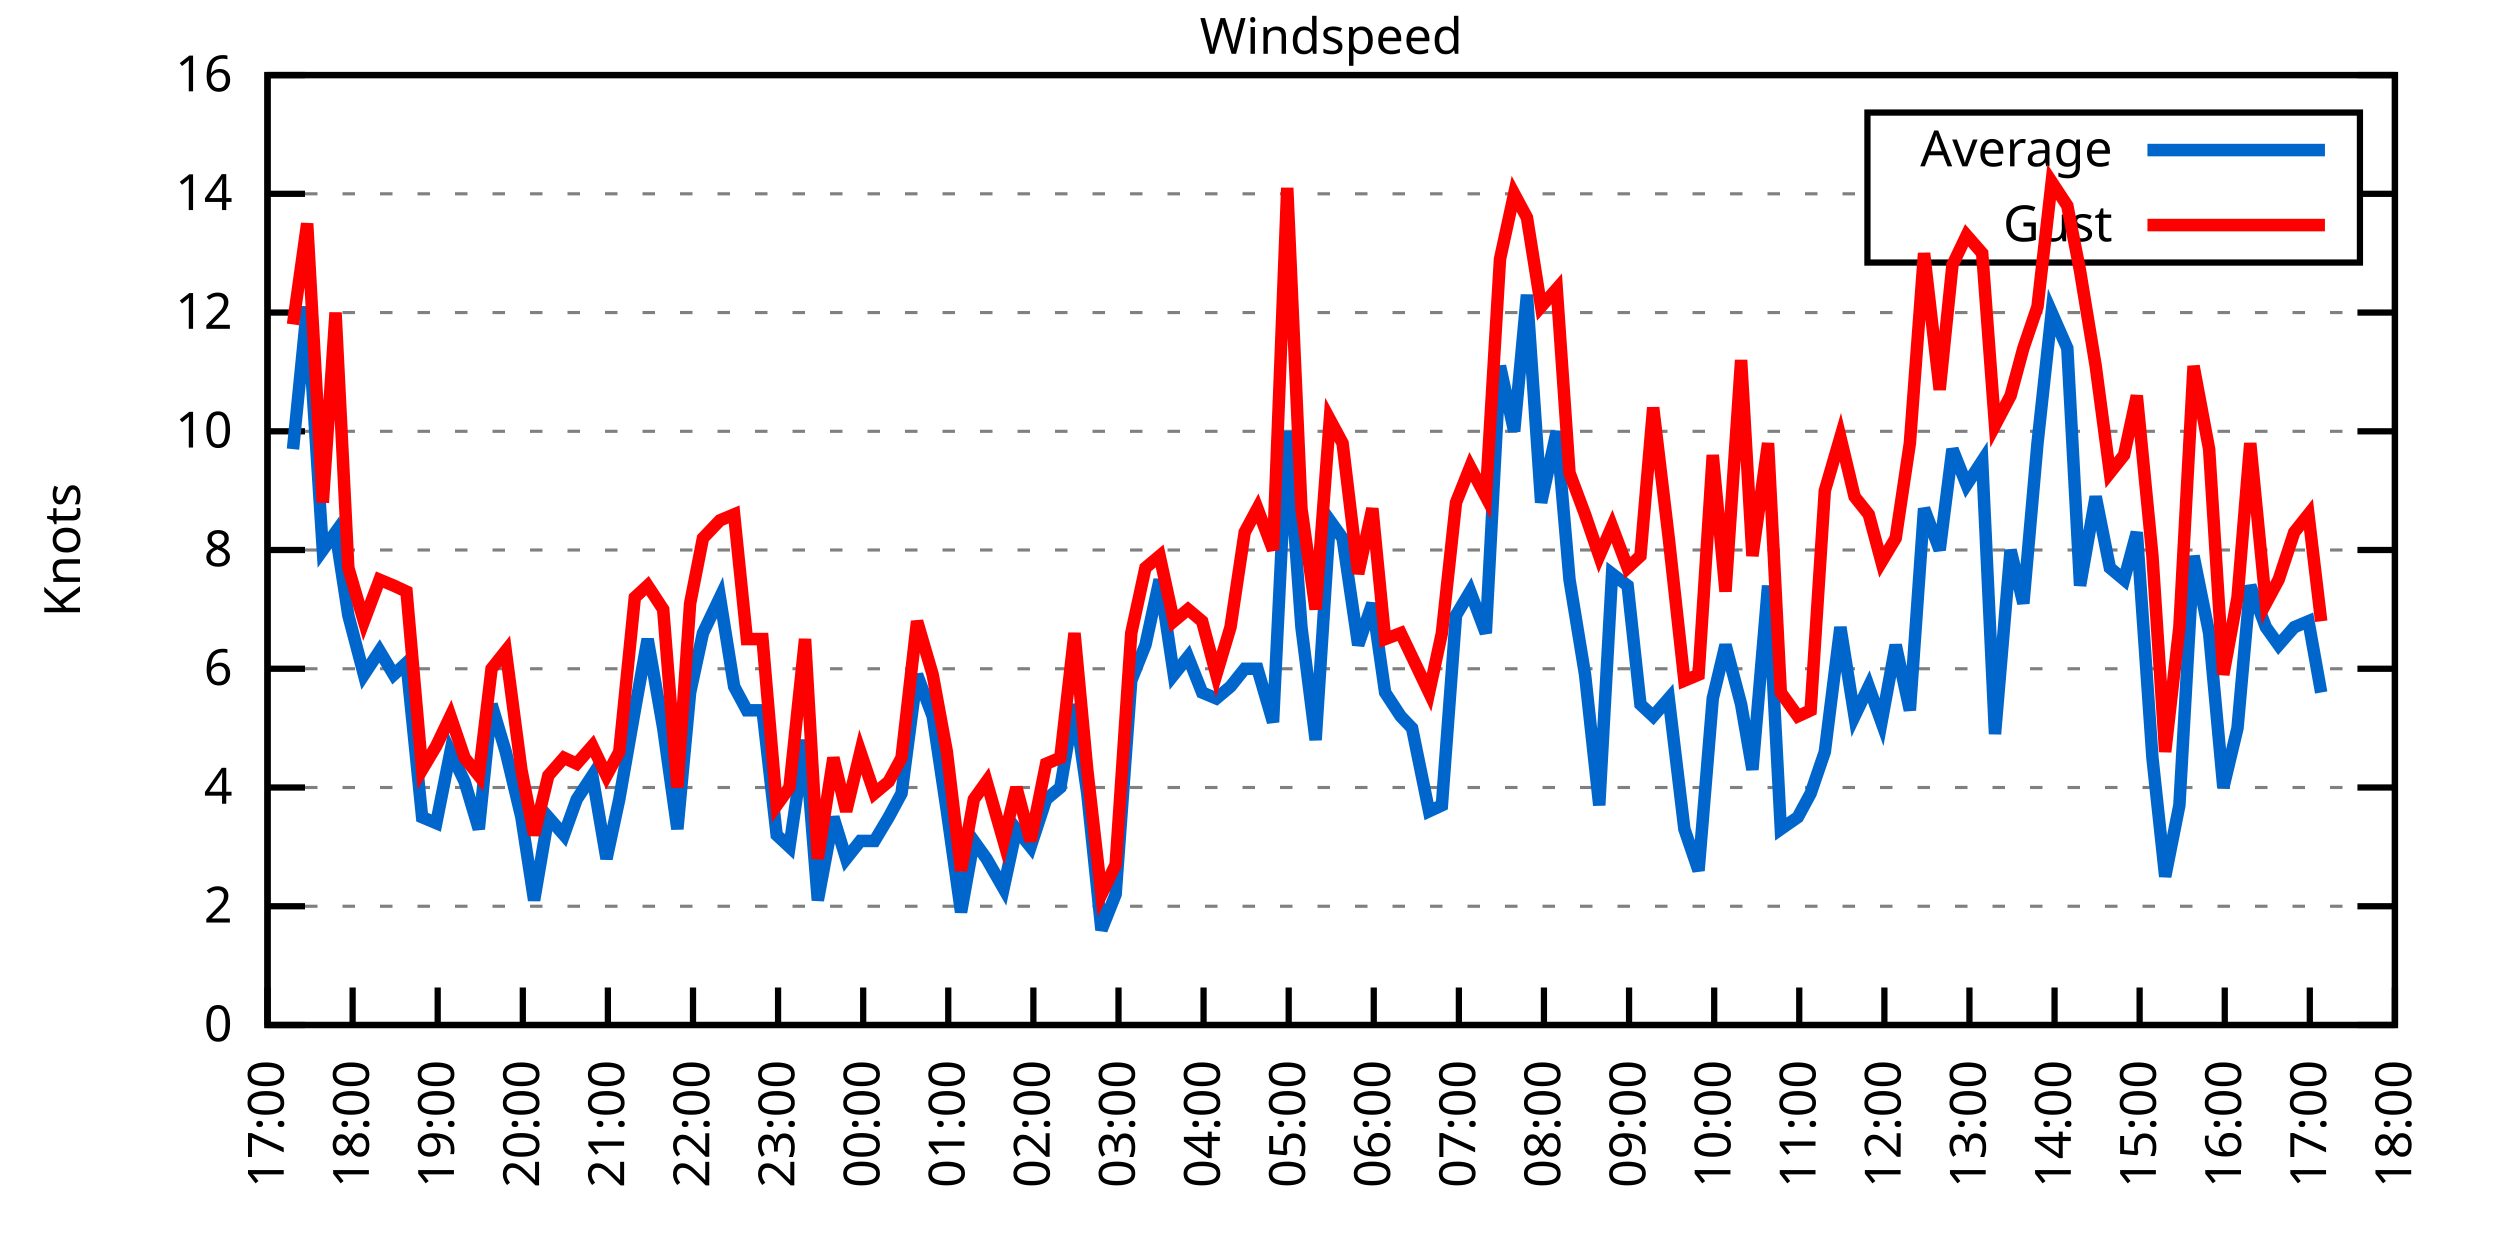
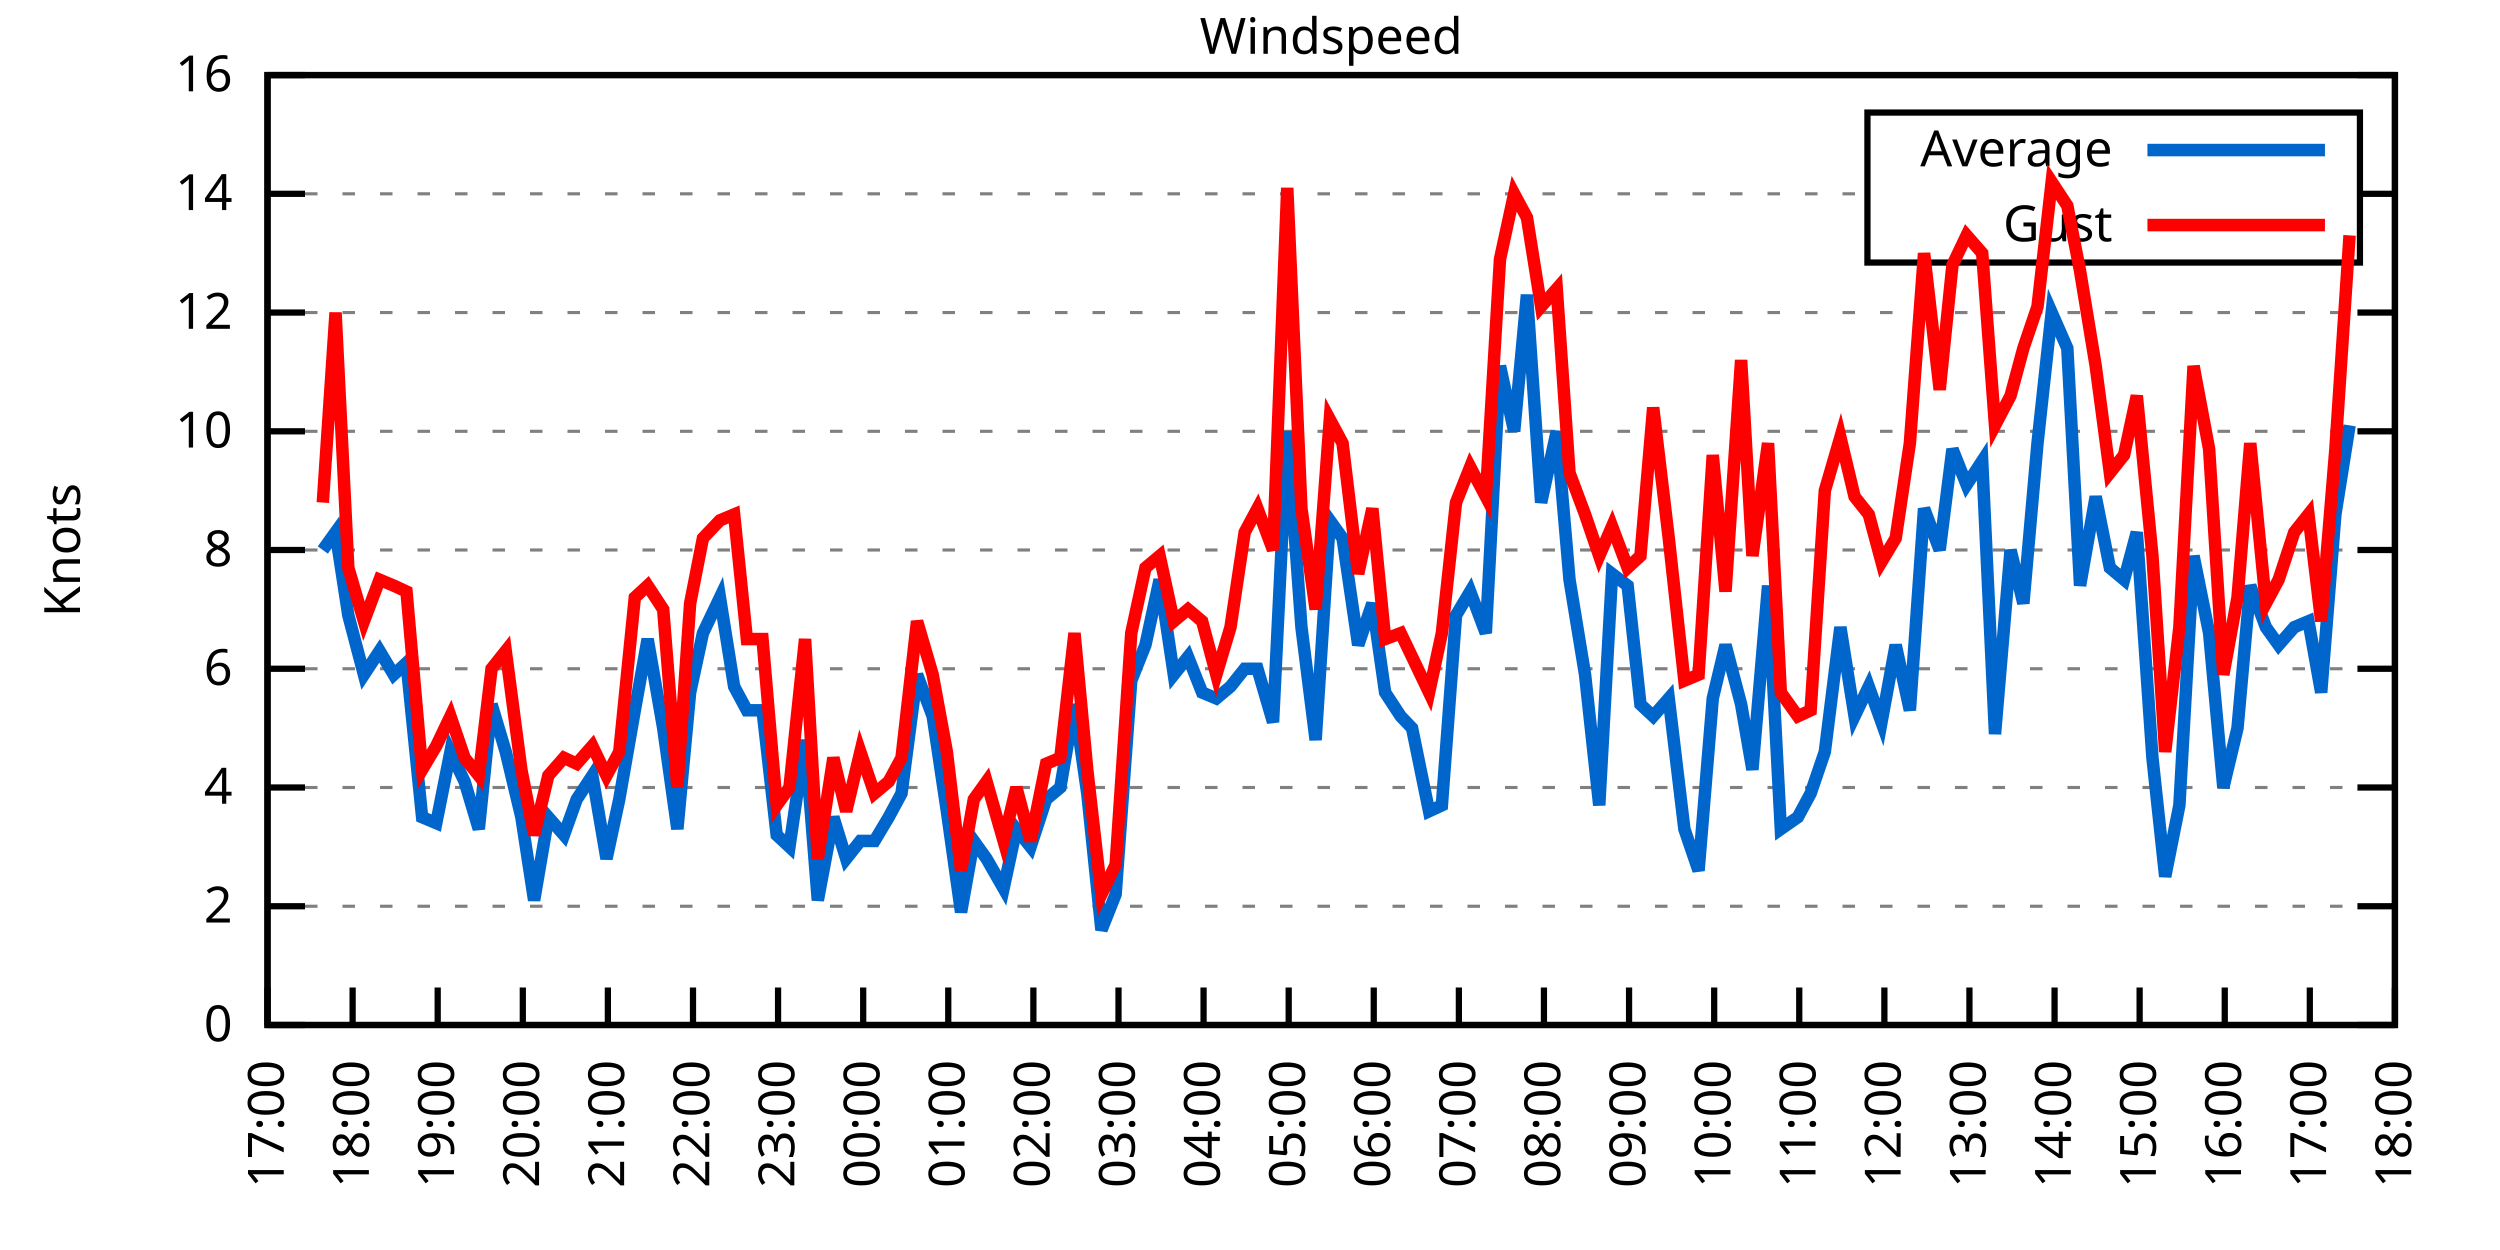
<svg xmlns="http://www.w3.org/2000/svg" xmlns:xlink="http://www.w3.org/1999/xlink" width="400" height="200" viewBox="0 0 400 200">
  <g id="gnuplot_canvas">
    <rect x="0" y="0" width="400" height="200" fill="none" />
    <defs>
      <circle id="gpDot" r="0.5" stroke-width="0.5" stroke="currentColor" />
      <path id="gpPt0" stroke-width="0.333" stroke="currentColor" d="M-1,0 h2 M0,-1 v2" />
      <path id="gpPt1" stroke-width="0.333" stroke="currentColor" d="M-1,-1 L1,1 M1,-1 L-1,1" />
      <path id="gpPt2" stroke-width="0.333" stroke="currentColor" d="M-1,0 L1,0 M0,-1 L0,1 M-1,-1 L1,1 M-1,1 L1,-1" />
      <rect id="gpPt3" stroke-width="0.333" stroke="currentColor" x="-1" y="-1" width="2" height="2" />
      <rect id="gpPt4" stroke-width="0.333" stroke="currentColor" fill="currentColor" x="-1" y="-1" width="2" height="2" />
      <circle id="gpPt5" stroke-width="0.333" stroke="currentColor" cx="0" cy="0" r="1" />
      <use xlink:href="#gpPt5" id="gpPt6" fill="currentColor" stroke="none" />
      <path id="gpPt7" stroke-width="0.333" stroke="currentColor" d="M0,-1.33 L-1.33,0.67 L1.33,0.67 z" />
      <use xlink:href="#gpPt7" id="gpPt8" fill="currentColor" stroke="none" />
      <use xlink:href="#gpPt7" id="gpPt9" stroke="currentColor" transform="rotate(180)" />
      <use xlink:href="#gpPt9" id="gpPt10" fill="currentColor" stroke="none" />
      <use xlink:href="#gpPt3" id="gpPt11" stroke="currentColor" transform="rotate(45)" />
      <use xlink:href="#gpPt11" id="gpPt12" fill="currentColor" stroke="none" />
      <path id="gpPt13" stroke-width="0.333" stroke="currentColor" d="M0,1.330 L1.265,0.411 L0.782,-1.067 L-0.782,-1.076 L-1.265,0.411 z" />
      <use xlink:href="#gpPt13" id="gpPt14" fill="currentColor" stroke="none" />
      <filter id="textbox" filterUnits="objectBoundingBox" x="0" y="0" height="1" width="1">
        <feFlood flood-color="white" flood-opacity="1" result="bgnd" />
        <feComposite in="SourceGraphic" in2="bgnd" operator="atop" />
      </filter>
      <filter id="greybox" filterUnits="objectBoundingBox" x="0" y="0" height="1" width="1">
        <feFlood flood-color="lightgrey" flood-opacity="1" result="grey" />
        <feComposite in="SourceGraphic" in2="grey" operator="atop" />
      </filter>
    </defs>
    <g fill="none" color="white" stroke="currentColor" stroke-width="1.00" stroke-linecap="butt" stroke-linejoin="miter">
</g>
    <g fill="none" color="black" stroke="currentColor" stroke-width="1.00" stroke-linecap="butt" stroke-linejoin="miter">
      <g stroke="none" shape-rendering="crispEdges">
        <polygon fill="rgb(255, 255, 255)" points="42.80,164.00 383.18,164.00 383.18,12.02 42.80,12.02 " />
      </g>
    </g>
    <g fill="none" color="black" stroke="currentColor" stroke-width="1.00" stroke-linecap="butt" stroke-linejoin="miter">
</g>
    <g fill="none" color="black" stroke="black" stroke-width="0.50" stroke-linecap="butt" stroke-linejoin="miter">
</g>
    <g fill="none" color="gray" stroke="currentColor" stroke-width="0.50" stroke-linecap="butt" stroke-linejoin="miter">
      <path stroke="gray" stroke-dasharray="2,4" class="gridline" d="M42.80,164.00 L383.19,164.00  " />
    </g>
    <g fill="none" color="gray" stroke="gray" stroke-width="1.00" stroke-linecap="butt" stroke-linejoin="miter">
</g>
    <g fill="none" color="black" stroke="currentColor" stroke-width="1.00" stroke-linecap="butt" stroke-linejoin="miter">
      <path stroke="black" d="M42.80,164.00 L48.80,164.00 M383.19,164.00 L377.19,164.00  " />
      <g transform="translate(37.20,166.60)" stroke="none" fill="black" font-family="Sans" font-size="8.00" text-anchor="end">
        <text>
          <tspan font-family="Sans"> 0</tspan>
        </text>
      </g>
    </g>
    <g fill="none" color="black" stroke="currentColor" stroke-width="1.00" stroke-linecap="butt" stroke-linejoin="miter">
</g>
    <g fill="none" color="black" stroke="black" stroke-width="0.50" stroke-linecap="butt" stroke-linejoin="miter">
</g>
    <g fill="none" color="gray" stroke="currentColor" stroke-width="0.50" stroke-linecap="butt" stroke-linejoin="miter">
      <path stroke="gray" stroke-dasharray="2,4" class="gridline" d="M42.80,145.00 L383.19,145.00  " />
    </g>
    <g fill="none" color="gray" stroke="gray" stroke-width="1.00" stroke-linecap="butt" stroke-linejoin="miter">
</g>
    <g fill="none" color="black" stroke="currentColor" stroke-width="1.00" stroke-linecap="butt" stroke-linejoin="miter">
      <path stroke="black" d="M42.80,145.00 L48.80,145.00 M383.19,145.00 L377.19,145.00  " />
      <g transform="translate(37.20,147.60)" stroke="none" fill="black" font-family="Sans" font-size="8.00" text-anchor="end">
        <text>
          <tspan font-family="Sans"> 2</tspan>
        </text>
      </g>
    </g>
    <g fill="none" color="black" stroke="currentColor" stroke-width="1.00" stroke-linecap="butt" stroke-linejoin="miter">
</g>
    <g fill="none" color="black" stroke="black" stroke-width="0.50" stroke-linecap="butt" stroke-linejoin="miter">
</g>
    <g fill="none" color="gray" stroke="currentColor" stroke-width="0.50" stroke-linecap="butt" stroke-linejoin="miter">
      <path stroke="gray" stroke-dasharray="2,4" class="gridline" d="M42.80,126.00 L383.19,126.00  " />
    </g>
    <g fill="none" color="gray" stroke="gray" stroke-width="1.00" stroke-linecap="butt" stroke-linejoin="miter">
</g>
    <g fill="none" color="black" stroke="currentColor" stroke-width="1.00" stroke-linecap="butt" stroke-linejoin="miter">
      <path stroke="black" d="M42.80,126.00 L48.80,126.00 M383.19,126.00 L377.19,126.00  " />
      <g transform="translate(37.20,128.60)" stroke="none" fill="black" font-family="Sans" font-size="8.00" text-anchor="end">
        <text>
          <tspan font-family="Sans"> 4</tspan>
        </text>
      </g>
    </g>
    <g fill="none" color="black" stroke="currentColor" stroke-width="1.00" stroke-linecap="butt" stroke-linejoin="miter">
</g>
    <g fill="none" color="black" stroke="black" stroke-width="0.50" stroke-linecap="butt" stroke-linejoin="miter">
</g>
    <g fill="none" color="gray" stroke="currentColor" stroke-width="0.50" stroke-linecap="butt" stroke-linejoin="miter">
      <path stroke="gray" stroke-dasharray="2,4" class="gridline" d="M42.80,107.00 L383.19,107.00  " />
    </g>
    <g fill="none" color="gray" stroke="gray" stroke-width="1.00" stroke-linecap="butt" stroke-linejoin="miter">
</g>
    <g fill="none" color="black" stroke="currentColor" stroke-width="1.00" stroke-linecap="butt" stroke-linejoin="miter">
      <path stroke="black" d="M42.80,107.00 L48.80,107.00 M383.19,107.00 L377.19,107.00  " />
      <g transform="translate(37.20,109.60)" stroke="none" fill="black" font-family="Sans" font-size="8.00" text-anchor="end">
        <text>
          <tspan font-family="Sans"> 6</tspan>
        </text>
      </g>
    </g>
    <g fill="none" color="black" stroke="currentColor" stroke-width="1.00" stroke-linecap="butt" stroke-linejoin="miter">
</g>
    <g fill="none" color="black" stroke="black" stroke-width="0.50" stroke-linecap="butt" stroke-linejoin="miter">
</g>
    <g fill="none" color="gray" stroke="currentColor" stroke-width="0.50" stroke-linecap="butt" stroke-linejoin="miter">
      <path stroke="gray" stroke-dasharray="2,4" class="gridline" d="M42.80,88.00 L383.19,88.00  " />
    </g>
    <g fill="none" color="gray" stroke="gray" stroke-width="1.00" stroke-linecap="butt" stroke-linejoin="miter">
</g>
    <g fill="none" color="black" stroke="currentColor" stroke-width="1.00" stroke-linecap="butt" stroke-linejoin="miter">
      <path stroke="black" d="M42.80,88.00 L48.80,88.00 M383.19,88.00 L377.19,88.00  " />
      <g transform="translate(37.20,90.60)" stroke="none" fill="black" font-family="Sans" font-size="8.00" text-anchor="end">
        <text>
          <tspan font-family="Sans"> 8</tspan>
        </text>
      </g>
    </g>
    <g fill="none" color="black" stroke="currentColor" stroke-width="1.00" stroke-linecap="butt" stroke-linejoin="miter">
</g>
    <g fill="none" color="black" stroke="black" stroke-width="0.50" stroke-linecap="butt" stroke-linejoin="miter">
</g>
    <g fill="none" color="gray" stroke="currentColor" stroke-width="0.50" stroke-linecap="butt" stroke-linejoin="miter">
      <path stroke="gray" stroke-dasharray="2,4" class="gridline" d="M42.80,69.01 L383.19,69.01  " />
    </g>
    <g fill="none" color="gray" stroke="gray" stroke-width="1.00" stroke-linecap="butt" stroke-linejoin="miter">
</g>
    <g fill="none" color="black" stroke="currentColor" stroke-width="1.00" stroke-linecap="butt" stroke-linejoin="miter">
      <path stroke="black" d="M42.80,69.01 L48.80,69.01 M383.19,69.01 L377.19,69.01  " />
      <g transform="translate(37.20,71.61)" stroke="none" fill="black" font-family="Sans" font-size="8.00" text-anchor="end">
        <text>
          <tspan font-family="Sans"> 10</tspan>
        </text>
      </g>
    </g>
    <g fill="none" color="black" stroke="currentColor" stroke-width="1.00" stroke-linecap="butt" stroke-linejoin="miter">
</g>
    <g fill="none" color="black" stroke="black" stroke-width="0.50" stroke-linecap="butt" stroke-linejoin="miter">
</g>
    <g fill="none" color="gray" stroke="currentColor" stroke-width="0.50" stroke-linecap="butt" stroke-linejoin="miter">
      <path stroke="gray" stroke-dasharray="2,4" class="gridline" d="M42.80,50.01 L383.19,50.01  " />
    </g>
    <g fill="none" color="gray" stroke="gray" stroke-width="1.00" stroke-linecap="butt" stroke-linejoin="miter">
</g>
    <g fill="none" color="black" stroke="currentColor" stroke-width="1.00" stroke-linecap="butt" stroke-linejoin="miter">
      <path stroke="black" d="M42.80,50.01 L48.80,50.01 M383.19,50.01 L377.19,50.01  " />
      <g transform="translate(37.20,52.61)" stroke="none" fill="black" font-family="Sans" font-size="8.00" text-anchor="end">
        <text>
          <tspan font-family="Sans"> 12</tspan>
        </text>
      </g>
    </g>
    <g fill="none" color="black" stroke="currentColor" stroke-width="1.00" stroke-linecap="butt" stroke-linejoin="miter">
</g>
    <g fill="none" color="black" stroke="black" stroke-width="0.50" stroke-linecap="butt" stroke-linejoin="miter">
</g>
    <g fill="none" color="gray" stroke="currentColor" stroke-width="0.50" stroke-linecap="butt" stroke-linejoin="miter">
      <path stroke="gray" stroke-dasharray="2,4" class="gridline" d="M42.80,31.01 L298.79,31.01 M377.59,31.01 L383.19,31.01  " />
    </g>
    <g fill="none" color="gray" stroke="gray" stroke-width="1.00" stroke-linecap="butt" stroke-linejoin="miter">
</g>
    <g fill="none" color="black" stroke="currentColor" stroke-width="1.00" stroke-linecap="butt" stroke-linejoin="miter">
      <path stroke="black" d="M42.80,31.01 L48.80,31.01 M383.19,31.01 L377.19,31.01  " />
      <g transform="translate(37.20,33.61)" stroke="none" fill="black" font-family="Sans" font-size="8.00" text-anchor="end">
        <text>
          <tspan font-family="Sans"> 14</tspan>
        </text>
      </g>
    </g>
    <g fill="none" color="black" stroke="currentColor" stroke-width="1.00" stroke-linecap="butt" stroke-linejoin="miter">
</g>
    <g fill="none" color="black" stroke="black" stroke-width="0.50" stroke-linecap="butt" stroke-linejoin="miter">
</g>
    <g fill="none" color="gray" stroke="currentColor" stroke-width="0.50" stroke-linecap="butt" stroke-linejoin="miter">
      <path stroke="gray" stroke-dasharray="2,4" class="gridline" d="M42.80,12.01 L383.19,12.01  " />
    </g>
    <g fill="none" color="gray" stroke="gray" stroke-width="1.00" stroke-linecap="butt" stroke-linejoin="miter">
</g>
    <g fill="none" color="black" stroke="currentColor" stroke-width="1.00" stroke-linecap="butt" stroke-linejoin="miter">
      <path stroke="black" d="M42.80,12.01 L48.80,12.01 M383.19,12.01 L377.19,12.01  " />
      <g transform="translate(37.20,14.61)" stroke="none" fill="black" font-family="Sans" font-size="8.00" text-anchor="end">
        <text>
          <tspan font-family="Sans"> 16</tspan>
        </text>
      </g>
    </g>
    <g fill="none" color="black" stroke="currentColor" stroke-width="1.00" stroke-linecap="butt" stroke-linejoin="miter">
      <path stroke="black" d="M42.80,164.00 L42.80,158.00  " />
      <g transform="translate(45.40,169.60) rotate(270.00)" stroke="none" fill="black" font-family="Sans" font-size="8.00" text-anchor="end">
        <text>
          <tspan font-family="Sans">17:00</tspan>
        </text>
      </g>
    </g>
    <g fill="none" color="black" stroke="currentColor" stroke-width="1.00" stroke-linecap="butt" stroke-linejoin="miter">
      <path stroke="black" d="M56.42,164.00 L56.42,158.00  " />
      <g transform="translate(59.02,169.60) rotate(270.00)" stroke="none" fill="black" font-family="Sans" font-size="8.00" text-anchor="end">
        <text>
          <tspan font-family="Sans">18:00</tspan>
        </text>
      </g>
    </g>
    <g fill="none" color="black" stroke="currentColor" stroke-width="1.00" stroke-linecap="butt" stroke-linejoin="miter">
      <path stroke="black" d="M70.03,164.00 L70.03,158.00  " />
      <g transform="translate(72.63,169.60) rotate(270.00)" stroke="none" fill="black" font-family="Sans" font-size="8.00" text-anchor="end">
        <text>
          <tspan font-family="Sans">19:00</tspan>
        </text>
      </g>
    </g>
    <g fill="none" color="black" stroke="currentColor" stroke-width="1.00" stroke-linecap="butt" stroke-linejoin="miter">
      <path stroke="black" d="M83.65,164.00 L83.65,158.00  " />
      <g transform="translate(86.25,169.60) rotate(270.00)" stroke="none" fill="black" font-family="Sans" font-size="8.00" text-anchor="end">
        <text>
          <tspan font-family="Sans">20:00</tspan>
        </text>
      </g>
    </g>
    <g fill="none" color="black" stroke="currentColor" stroke-width="1.00" stroke-linecap="butt" stroke-linejoin="miter">
      <path stroke="black" d="M97.26,164.00 L97.26,158.00  " />
      <g transform="translate(99.86,169.60) rotate(270.00)" stroke="none" fill="black" font-family="Sans" font-size="8.00" text-anchor="end">
        <text>
          <tspan font-family="Sans">21:00</tspan>
        </text>
      </g>
    </g>
    <g fill="none" color="black" stroke="currentColor" stroke-width="1.00" stroke-linecap="butt" stroke-linejoin="miter">
      <path stroke="black" d="M110.88,164.00 L110.88,158.00  " />
      <g transform="translate(113.48,169.60) rotate(270.00)" stroke="none" fill="black" font-family="Sans" font-size="8.00" text-anchor="end">
        <text>
          <tspan font-family="Sans">22:00</tspan>
        </text>
      </g>
    </g>
    <g fill="none" color="black" stroke="currentColor" stroke-width="1.00" stroke-linecap="butt" stroke-linejoin="miter">
      <path stroke="black" d="M124.49,164.00 L124.49,158.00  " />
      <g transform="translate(127.09,169.60) rotate(270.00)" stroke="none" fill="black" font-family="Sans" font-size="8.00" text-anchor="end">
        <text>
          <tspan font-family="Sans">23:00</tspan>
        </text>
      </g>
    </g>
    <g fill="none" color="black" stroke="currentColor" stroke-width="1.00" stroke-linecap="butt" stroke-linejoin="miter">
      <path stroke="black" d="M138.11,164.00 L138.11,158.00  " />
      <g transform="translate(140.71,169.60) rotate(270.00)" stroke="none" fill="black" font-family="Sans" font-size="8.00" text-anchor="end">
        <text>
          <tspan font-family="Sans">00:00</tspan>
        </text>
      </g>
    </g>
    <g fill="none" color="black" stroke="currentColor" stroke-width="1.00" stroke-linecap="butt" stroke-linejoin="miter">
      <path stroke="black" d="M151.72,164.00 L151.72,158.00  " />
      <g transform="translate(154.32,169.60) rotate(270.00)" stroke="none" fill="black" font-family="Sans" font-size="8.00" text-anchor="end">
        <text>
          <tspan font-family="Sans">01:00</tspan>
        </text>
      </g>
    </g>
    <g fill="none" color="black" stroke="currentColor" stroke-width="1.00" stroke-linecap="butt" stroke-linejoin="miter">
      <path stroke="black" d="M165.34,164.00 L165.34,158.00  " />
      <g transform="translate(167.94,169.60) rotate(270.00)" stroke="none" fill="black" font-family="Sans" font-size="8.00" text-anchor="end">
        <text>
          <tspan font-family="Sans">02:00</tspan>
        </text>
      </g>
    </g>
    <g fill="none" color="black" stroke="currentColor" stroke-width="1.00" stroke-linecap="butt" stroke-linejoin="miter">
      <path stroke="black" d="M178.96,164.00 L178.96,158.00  " />
      <g transform="translate(181.56,169.60) rotate(270.00)" stroke="none" fill="black" font-family="Sans" font-size="8.00" text-anchor="end">
        <text>
          <tspan font-family="Sans">03:00</tspan>
        </text>
      </g>
    </g>
    <g fill="none" color="black" stroke="currentColor" stroke-width="1.00" stroke-linecap="butt" stroke-linejoin="miter">
      <path stroke="black" d="M192.57,164.00 L192.57,158.00  " />
      <g transform="translate(195.17,169.60) rotate(270.00)" stroke="none" fill="black" font-family="Sans" font-size="8.00" text-anchor="end">
        <text>
          <tspan font-family="Sans">04:00</tspan>
        </text>
      </g>
    </g>
    <g fill="none" color="black" stroke="currentColor" stroke-width="1.00" stroke-linecap="butt" stroke-linejoin="miter">
      <path stroke="black" d="M206.19,164.00 L206.19,158.00  " />
      <g transform="translate(208.79,169.60) rotate(270.00)" stroke="none" fill="black" font-family="Sans" font-size="8.00" text-anchor="end">
        <text>
          <tspan font-family="Sans">05:00</tspan>
        </text>
      </g>
    </g>
    <g fill="none" color="black" stroke="currentColor" stroke-width="1.00" stroke-linecap="butt" stroke-linejoin="miter">
      <path stroke="black" d="M219.80,164.00 L219.80,158.00  " />
      <g transform="translate(222.40,169.60) rotate(270.00)" stroke="none" fill="black" font-family="Sans" font-size="8.00" text-anchor="end">
        <text>
          <tspan font-family="Sans">06:00</tspan>
        </text>
      </g>
    </g>
    <g fill="none" color="black" stroke="currentColor" stroke-width="1.00" stroke-linecap="butt" stroke-linejoin="miter">
      <path stroke="black" d="M233.42,164.00 L233.42,158.00  " />
      <g transform="translate(236.02,169.60) rotate(270.00)" stroke="none" fill="black" font-family="Sans" font-size="8.00" text-anchor="end">
        <text>
          <tspan font-family="Sans">07:00</tspan>
        </text>
      </g>
    </g>
    <g fill="none" color="black" stroke="currentColor" stroke-width="1.00" stroke-linecap="butt" stroke-linejoin="miter">
      <path stroke="black" d="M247.03,164.00 L247.03,158.00  " />
      <g transform="translate(249.63,169.60) rotate(270.00)" stroke="none" fill="black" font-family="Sans" font-size="8.00" text-anchor="end">
        <text>
          <tspan font-family="Sans">08:00</tspan>
        </text>
      </g>
    </g>
    <g fill="none" color="black" stroke="currentColor" stroke-width="1.00" stroke-linecap="butt" stroke-linejoin="miter">
      <path stroke="black" d="M260.65,164.00 L260.65,158.00  " />
      <g transform="translate(263.25,169.60) rotate(270.00)" stroke="none" fill="black" font-family="Sans" font-size="8.00" text-anchor="end">
        <text>
          <tspan font-family="Sans">09:00</tspan>
        </text>
      </g>
    </g>
    <g fill="none" color="black" stroke="currentColor" stroke-width="1.00" stroke-linecap="butt" stroke-linejoin="miter">
      <path stroke="black" d="M274.27,164.00 L274.27,158.00  " />
      <g transform="translate(276.87,169.60) rotate(270.00)" stroke="none" fill="black" font-family="Sans" font-size="8.00" text-anchor="end">
        <text>
          <tspan font-family="Sans">10:00</tspan>
        </text>
      </g>
    </g>
    <g fill="none" color="black" stroke="currentColor" stroke-width="1.00" stroke-linecap="butt" stroke-linejoin="miter">
      <path stroke="black" d="M287.88,164.00 L287.88,158.00  " />
      <g transform="translate(290.48,169.60) rotate(270.00)" stroke="none" fill="black" font-family="Sans" font-size="8.00" text-anchor="end">
        <text>
          <tspan font-family="Sans">11:00</tspan>
        </text>
      </g>
    </g>
    <g fill="none" color="black" stroke="currentColor" stroke-width="1.00" stroke-linecap="butt" stroke-linejoin="miter">
      <path stroke="black" d="M301.50,164.00 L301.50,158.00  " />
      <g transform="translate(304.10,169.60) rotate(270.00)" stroke="none" fill="black" font-family="Sans" font-size="8.00" text-anchor="end">
        <text>
          <tspan font-family="Sans">12:00</tspan>
        </text>
      </g>
    </g>
    <g fill="none" color="black" stroke="currentColor" stroke-width="1.00" stroke-linecap="butt" stroke-linejoin="miter">
      <path stroke="black" d="M315.11,164.00 L315.11,158.00  " />
      <g transform="translate(317.71,169.60) rotate(270.00)" stroke="none" fill="black" font-family="Sans" font-size="8.00" text-anchor="end">
        <text>
          <tspan font-family="Sans">13:00</tspan>
        </text>
      </g>
    </g>
    <g fill="none" color="black" stroke="currentColor" stroke-width="1.00" stroke-linecap="butt" stroke-linejoin="miter">
      <path stroke="black" d="M328.73,164.00 L328.73,158.00  " />
      <g transform="translate(331.33,169.60) rotate(270.00)" stroke="none" fill="black" font-family="Sans" font-size="8.00" text-anchor="end">
        <text>
          <tspan font-family="Sans">14:00</tspan>
        </text>
      </g>
    </g>
    <g fill="none" color="black" stroke="currentColor" stroke-width="1.00" stroke-linecap="butt" stroke-linejoin="miter">
      <path stroke="black" d="M342.34,164.00 L342.34,158.00  " />
      <g transform="translate(344.94,169.60) rotate(270.00)" stroke="none" fill="black" font-family="Sans" font-size="8.00" text-anchor="end">
        <text>
          <tspan font-family="Sans">15:00</tspan>
        </text>
      </g>
    </g>
    <g fill="none" color="black" stroke="currentColor" stroke-width="1.00" stroke-linecap="butt" stroke-linejoin="miter">
      <path stroke="black" d="M355.96,164.00 L355.96,158.00  " />
      <g transform="translate(358.56,169.60) rotate(270.00)" stroke="none" fill="black" font-family="Sans" font-size="8.00" text-anchor="end">
        <text>
          <tspan font-family="Sans">16:00</tspan>
        </text>
      </g>
    </g>
    <g fill="none" color="black" stroke="currentColor" stroke-width="1.00" stroke-linecap="butt" stroke-linejoin="miter">
      <path stroke="black" d="M369.57,164.00 L369.57,158.00  " />
      <g transform="translate(372.17,169.60) rotate(270.00)" stroke="none" fill="black" font-family="Sans" font-size="8.00" text-anchor="end">
        <text>
          <tspan font-family="Sans">17:00</tspan>
        </text>
      </g>
    </g>
    <g fill="none" color="black" stroke="currentColor" stroke-width="1.00" stroke-linecap="butt" stroke-linejoin="miter">
      <path stroke="black" d="M383.19,164.00 L383.19,158.00  " />
      <g transform="translate(385.79,169.60) rotate(270.00)" stroke="none" fill="black" font-family="Sans" font-size="8.00" text-anchor="end">
        <text>
          <tspan font-family="Sans">18:00</tspan>
        </text>
      </g>
    </g>
    <g fill="none" color="black" stroke="currentColor" stroke-width="1.00" stroke-linecap="butt" stroke-linejoin="miter">
</g>
    <g fill="none" color="black" stroke="currentColor" stroke-width="1.00" stroke-linecap="butt" stroke-linejoin="miter">
      <path stroke="black" d="M42.80,12.01 L42.80,164.00 L383.19,164.00 L383.19,12.01 L42.80,12.01 Z  " />
    </g>
    <g fill="none" color="black" stroke="currentColor" stroke-width="1.00" stroke-linecap="butt" stroke-linejoin="miter">
</g>
    <g fill="none" color="black" stroke="currentColor" stroke-width="1.00" stroke-linecap="butt" stroke-linejoin="miter">
      <path stroke="black" d="M298.79,42.01 L298.79,18.01 L377.59,18.01 L377.59,42.01 L298.79,42.01 Z  " />
    </g>
    <g id="Windspeed_plot_1">
      <g fill="none" color="white" stroke="black" stroke-width="2.00" stroke-linecap="butt" stroke-linejoin="miter">
</g>
      <g fill="none" color="black" stroke="currentColor" stroke-width="2.00" stroke-linecap="butt" stroke-linejoin="miter">
        <g transform="translate(337.99,26.61)" stroke="none" fill="black" font-family="Sans" font-size="8.00" text-anchor="end">
          <text>
            <tspan font-family="Sans">Average</tspan>
          </text>
        </g>
      </g>
      <g fill="none" color="black" stroke="currentColor" stroke-width="2.00" stroke-linecap="butt" stroke-linejoin="miter">
-         <path stroke="rgb(  0, 102, 204)" d="M343.59,24.01 L371.99,24.01 M46.88,71.86 L49.15,49.06 L51.65,88.00 L53.69,85.16 L55.73,98.45 L58.23,107.95   L60.73,104.15 L63.00,107.95 L65.04,106.05 L67.54,130.75 L69.80,131.70 L72.07,120.30 L74.34,125.05 L76.61,132.65   L78.65,112.70 L80.92,120.30 L83.42,130.75 L85.46,144.05 L87.73,130.75 L90.23,133.60 L92.27,127.90 L94.77,124.10   L97.04,137.40 L99.08,127.90 L101.57,113.65 L103.62,102.25 L106.11,116.50 L108.38,132.65 L110.42,110.80 L112.47,101.30   L115.19,95.60 L117.46,109.85 L119.50,113.65 L122.00,113.65 L124.27,133.60 L126.31,135.50 L128.81,118.40 L130.85,144.05   L133.34,130.75 L135.39,137.40 L137.66,134.55 L139.92,134.55 L142.19,130.75 L144.24,126.95 L146.73,107.95 L149.23,114.60   L151.50,129.80 L153.77,145.95 L155.81,134.55 L157.85,137.40 L160.57,142.15 L162.62,132.65 L164.89,135.50 L167.38,127.90   L169.65,126.00 L171.92,112.70 L173.96,126.95 L176.23,148.80 L178.50,143.10 L181.00,108.90 L183.27,103.20 L185.54,92.75   L187.81,107.95 L190.08,105.10 L192.34,110.80 L194.61,111.75 L196.88,109.85 L199.15,107.00 L201.19,107.00 L203.69,115.55   L205.96,69.01 L208.23,100.35 L210.50,118.40 L212.77,83.26 L214.81,86.11 L217.31,103.20 L219.58,96.55 L221.62,110.80   L224.11,114.60 L225.93,116.50 L228.65,129.80 L230.70,128.85 L232.96,98.45 L235.23,94.65 L237.73,101.30 L240.00,58.56   L242.27,69.01 L244.31,47.16 L246.58,80.41 L249.08,69.01 L251.12,92.75 L253.61,107.95 L255.88,128.85 L257.93,91.80   L260.42,93.70 L262.47,112.70 L264.51,114.60 L267.00,111.75 L269.50,132.65 L271.77,139.30 L274.04,111.75 L276.08,103.20   L278.58,112.70 L280.39,123.15 L282.89,93.70 L284.93,132.65 L287.65,130.75 L289.70,126.95 L291.97,120.30 L294.46,100.35   L296.73,114.60 L299.00,109.85 L301.04,115.55 L303.31,103.20 L305.58,113.65 L307.85,81.36 L310.35,88.00 L312.39,71.86   L314.66,77.56 L317.15,73.76 L319.20,117.45 L321.69,88.00 L323.74,96.55 L326.00,70.91 L328.27,50.01 L330.77,55.71   L332.81,93.70 L335.31,79.46 L337.58,90.85 L339.85,92.75 L341.89,85.16 L344.39,121.25 L346.43,140.25 L348.70,128.85   L350.97,88.95 L353.46,101.30 L355.73,126.00 L358.00,116.50 L360.04,93.70 L362.54,100.35 L364.58,103.20 L367.08,100.35   L369.35,99.40 L371.39,110.80  " />
+         <path stroke="rgb(  0, 102, 204)" d="M343.59,24.01 L371.99,24.01 M51.65,88.00 L53.69,85.16 L55.73,98.45 L58.23,107.95 L60.73,104.15 L63.00,107.95   L65.04,106.05 L67.54,130.75 L69.80,131.70 L72.07,120.30 L74.34,125.05 L76.61,132.65 L78.65,112.70 L80.92,120.30   L83.42,130.75 L85.46,144.05 L87.73,130.75 L90.23,133.60 L92.27,127.90 L94.77,124.10 L97.04,137.40 L99.08,127.90   L101.57,113.65 L103.62,102.25 L106.11,116.50 L108.38,132.65 L110.42,110.80 L112.47,101.30 L115.19,95.60 L117.46,109.85   L119.50,113.65 L122.00,113.65 L124.27,133.60 L126.31,135.50 L128.81,118.40 L130.85,144.05 L133.34,130.75 L135.39,137.40   L137.66,134.55 L139.92,134.55 L142.19,130.75 L144.24,126.95 L146.73,107.95 L149.23,114.60 L151.50,129.80 L153.77,145.95   L155.81,134.55 L157.85,137.40 L160.57,142.15 L162.62,132.65 L164.89,135.50 L167.38,127.90 L169.65,126.00 L171.92,112.70   L173.96,126.95 L176.23,148.80 L178.50,143.10 L181.00,108.90 L183.27,103.20 L185.54,92.75 L187.81,107.95 L190.08,105.10   L192.34,110.80 L194.61,111.75 L196.88,109.85 L199.15,107.00 L201.19,107.00 L203.69,115.55 L205.96,69.01 L208.23,100.35   L210.50,118.40 L212.77,83.26 L214.81,86.11 L217.31,103.20 L219.58,96.55 L221.62,110.80 L224.11,114.60 L225.93,116.50   L228.65,129.80 L230.70,128.85 L232.96,98.45 L235.23,94.65 L237.73,101.30 L240.00,58.56 L242.27,69.01 L244.31,47.16   L246.58,80.41 L249.08,69.01 L251.12,92.75 L253.61,107.95 L255.88,128.85 L257.93,91.80 L260.42,93.70 L262.47,112.70   L264.51,114.60 L267.00,111.75 L269.50,132.65 L271.77,139.30 L274.04,111.75 L276.08,103.20 L278.58,112.70 L280.39,123.15   L282.89,93.70 L284.93,132.65 L287.65,130.75 L289.70,126.95 L291.97,120.30 L294.46,100.35 L296.73,114.60 L299.00,109.85   L301.04,115.55 L303.31,103.20 L305.58,113.65 L307.85,81.36 L310.35,88.00 L312.39,71.86 L314.66,77.56 L317.15,73.76   L319.20,117.45 L321.69,88.00 L323.74,96.55 L326.00,70.91 L328.27,50.01 L330.77,55.71 L332.81,93.70 L335.31,79.46   L337.58,90.85 L339.85,92.75 L341.89,85.16 L344.39,121.25 L346.43,140.25 L348.70,128.85 L350.97,88.95 L353.46,101.30   L355.73,126.00 L358.00,116.50 L360.04,93.70 L362.54,100.35 L364.58,103.20 L367.08,100.35 L369.35,99.40 L371.39,110.80   L373.66,82.31 L375.93,68.06  " />
      </g>
    </g>
    <g id="Windspeed_plot_2">
      <g fill="none" color="black" stroke="currentColor" stroke-width="2.00" stroke-linecap="butt" stroke-linejoin="miter">
        <g transform="translate(337.99,38.61)" stroke="none" fill="black" font-family="Sans" font-size="8.00" text-anchor="end">
          <text>
            <tspan font-family="Sans">Gust</tspan>
          </text>
        </g>
      </g>
      <g fill="none" color="black" stroke="currentColor" stroke-width="2.00" stroke-linecap="butt" stroke-linejoin="miter">
-         <path stroke="rgb(255,   0,   0)" d="M343.59,36.01 L371.99,36.01 M46.88,51.91 L49.15,35.76 L51.65,80.41 L53.69,50.01 L55.73,90.85 L58.23,99.40   L60.73,92.75 L63.00,93.70 L65.04,94.65 L67.54,123.15 L69.80,119.35 L72.07,114.60 L74.34,121.25 L76.61,124.10   L78.65,107.00 L80.92,104.15 L83.42,123.15 L85.46,133.60 L87.73,124.10 L90.23,121.25 L92.27,122.20 L94.77,119.35   L97.04,124.10 L99.08,120.30 L101.57,95.60 L103.62,93.70 L106.11,97.50 L108.38,126.00 L110.42,96.55 L112.47,86.11   L115.19,83.26 L117.46,82.31 L119.50,102.25 L122.00,102.25 L124.27,128.85 L126.31,126.00 L128.81,102.25 L130.85,137.40   L133.34,121.25 L135.39,129.80 L137.66,120.30 L139.92,126.95 L142.19,125.05 L144.24,121.25 L146.73,99.40 L149.23,107.95   L151.50,120.30 L153.77,139.30 L155.81,127.90 L157.85,125.05 L160.57,134.55 L162.62,126.00 L164.89,134.55 L167.38,122.20   L169.65,121.25 L171.92,101.30 L173.96,123.15 L176.23,143.10 L178.50,138.35 L181.00,101.30 L183.27,90.85 L185.54,88.95   L187.81,99.40 L190.08,97.50 L192.34,99.40 L194.61,107.95 L196.88,100.35 L199.15,85.16 L201.19,81.36 L203.69,88.00   L205.96,30.06 L208.23,81.36 L210.50,97.50 L212.77,67.11 L214.81,70.91 L217.31,91.80 L219.58,81.36 L221.62,102.25   L224.11,101.30 L225.93,105.10 L228.65,110.80 L230.70,101.30 L232.96,80.41 L235.23,74.71 L237.73,79.46 L240.00,41.46   L242.27,31.01 L244.31,34.81 L246.58,49.06 L249.08,46.21 L251.12,75.66 L253.61,82.31 L255.88,88.95 L257.93,84.21   L260.42,90.85 L262.47,88.95 L264.51,65.21 L267.00,86.11 L269.50,108.90 L271.77,107.95 L274.04,72.81 L276.08,94.65   L278.58,57.61 L280.39,88.95 L282.89,70.91 L284.93,110.80 L287.65,114.60 L289.70,113.65 L291.97,78.51 L294.46,69.96   L296.73,79.46 L299.00,82.31 L301.04,89.90 L303.31,86.11 L305.58,70.91 L307.85,40.51 L310.35,62.36 L312.39,42.41   L314.66,37.66 L317.15,40.51 L319.20,68.06 L321.69,63.31 L323.74,55.71 L326.00,49.06 L328.27,29.11 L330.77,32.91   L332.81,43.36 L335.31,58.56 L337.58,75.66 L339.85,72.81 L341.89,63.31 L344.39,88.95 L346.43,120.30 L348.70,100.35   L350.97,58.56 L353.46,71.86 L355.73,107.95 L358.00,95.60 L360.04,70.91 L362.54,96.55 L364.58,92.75 L367.08,85.16   L369.35,82.31 L371.39,99.40  " />
+         <path stroke="rgb(255,   0,   0)" d="M343.59,36.01 L371.99,36.01 M51.65,80.41 L53.69,50.01 L55.73,90.85 L58.23,99.40 L60.73,92.75 L63.00,93.70   L65.04,94.65 L67.54,123.15 L69.80,119.35 L72.07,114.60 L74.34,121.25 L76.61,124.10 L78.65,107.00 L80.92,104.15   L83.42,123.15 L85.46,133.60 L87.73,124.10 L90.23,121.25 L92.27,122.20 L94.77,119.35 L97.04,124.10 L99.08,120.30   L101.57,95.60 L103.62,93.70 L106.11,97.50 L108.38,126.00 L110.42,96.55 L112.47,86.11 L115.19,83.26 L117.46,82.31   L119.50,102.25 L122.00,102.25 L124.27,128.85 L126.31,126.00 L128.81,102.25 L130.85,137.40 L133.34,121.25 L135.39,129.80   L137.66,120.30 L139.92,126.95 L142.19,125.05 L144.24,121.25 L146.73,99.40 L149.23,107.95 L151.50,120.30 L153.77,139.30   L155.81,127.90 L157.85,125.05 L160.57,134.55 L162.62,126.00 L164.89,134.55 L167.38,122.20 L169.65,121.25 L171.92,101.30   L173.96,123.15 L176.23,143.10 L178.50,138.35 L181.00,101.30 L183.27,90.85 L185.54,88.95 L187.81,99.40 L190.08,97.50   L192.34,99.40 L194.61,107.95 L196.88,100.35 L199.15,85.16 L201.19,81.36 L203.69,88.00 L205.96,30.06 L208.23,81.36   L210.50,97.50 L212.77,67.11 L214.81,70.91 L217.31,91.80 L219.58,81.36 L221.62,102.25 L224.11,101.30 L225.93,105.10   L228.65,110.80 L230.70,101.30 L232.96,80.41 L235.23,74.71 L237.73,79.46 L240.00,41.46 L242.27,31.01 L244.31,34.81   L246.58,49.06 L249.08,46.21 L251.12,75.66 L253.61,82.31 L255.88,88.95 L257.93,84.21 L260.42,90.85 L262.47,88.95   L264.51,65.21 L267.00,86.11 L269.50,108.90 L271.77,107.95 L274.04,72.81 L276.08,94.65 L278.58,57.61 L280.39,88.95   L282.89,70.91 L284.93,110.80 L287.65,114.60 L289.70,113.65 L291.97,78.51 L294.46,69.96 L296.73,79.46 L299.00,82.31   L301.04,89.90 L303.31,86.11 L305.58,70.91 L307.85,40.51 L310.35,62.36 L312.39,42.41 L314.66,37.66 L317.15,40.51   L319.20,68.06 L321.69,63.31 L323.74,55.71 L326.00,49.06 L328.27,29.11 L330.77,32.91 L332.81,43.36 L335.31,58.56   L337.58,75.66 L339.85,72.81 L341.89,63.31 L344.39,88.95 L346.43,120.30 L348.70,100.35 L350.97,58.56 L353.46,71.86   L355.73,107.95 L358.00,95.60 L360.04,70.91 L362.54,96.55 L364.58,92.75 L367.08,85.16 L369.35,82.31 L371.39,99.40   L373.66,71.86 L375.93,37.66  " />
      </g>
    </g>
    <g fill="none" color="black" stroke="currentColor" stroke-width="2.00" stroke-linecap="butt" stroke-linejoin="miter">
</g>
    <g fill="none" color="black" stroke="black" stroke-width="1.00" stroke-linecap="butt" stroke-linejoin="miter">
</g>
    <g fill="none" color="black" stroke="currentColor" stroke-width="1.00" stroke-linecap="butt" stroke-linejoin="miter">
      <path stroke="black" d="M42.80,12.01 L42.80,164.00 L383.19,164.00 L383.19,12.01 L42.80,12.01 Z  " />
      <g transform="translate(12.80,88.01) rotate(270.00)" stroke="none" fill="black" font-family="Sans" font-size="8.00" text-anchor="middle">
        <text>
          <tspan font-family="Sans">Knots</tspan>
        </text>
      </g>
    </g>
    <g fill="none" color="black" stroke="currentColor" stroke-width="1.00" stroke-linecap="butt" stroke-linejoin="miter">
</g>
    <g fill="none" color="black" stroke="currentColor" stroke-width="1.00" stroke-linecap="butt" stroke-linejoin="miter">
      <g transform="translate(212.99,8.61)" stroke="none" fill="black" font-family="Sans" font-size="8.00" text-anchor="middle">
        <text>
          <tspan font-family="Sans">Windspeed</tspan>
        </text>
      </g>
    </g>
    <g fill="none" color="black" stroke="currentColor" stroke-width="1.00" stroke-linecap="butt" stroke-linejoin="miter">
</g>
  </g>
</svg>
